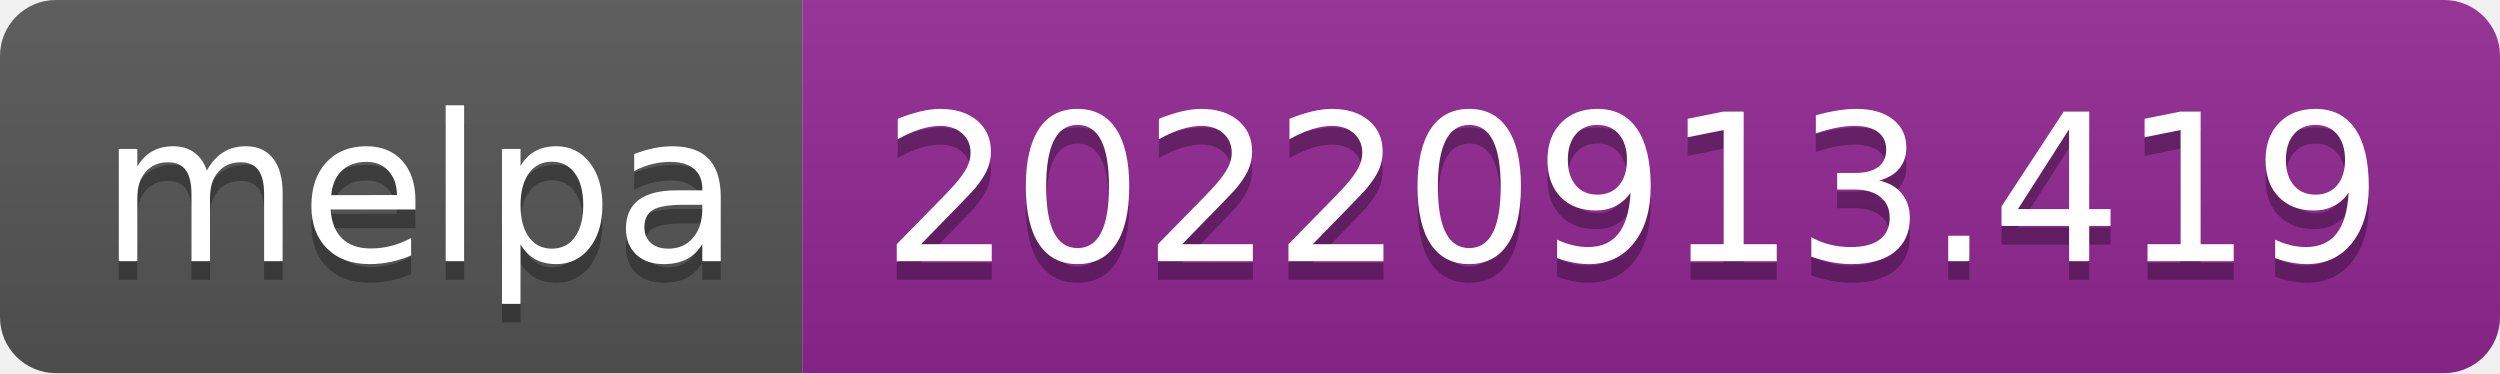
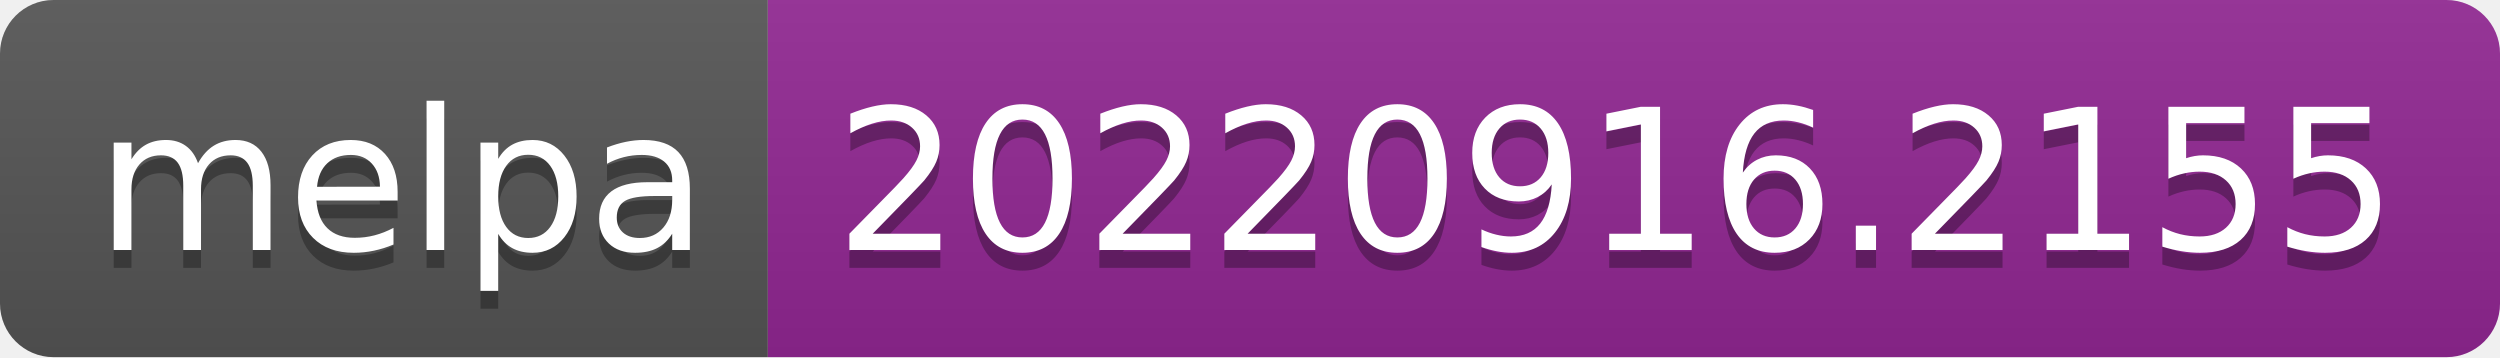
- <svg xmlns="http://www.w3.org/2000/svg" width="134" height="20" role="img" aria-label="melpa: 20220913.419">
+ <svg xmlns="http://www.w3.org/2000/svg" width="140" height="20" role="img" aria-label="melpa: 20220916.2155">
  <linearGradient id="s" x2="0" y2="100%">
    <stop offset="0" stop-color="#bbb" stop-opacity=".1" />
    <stop offset="1" stop-opacity=".1" />
  </linearGradient>
  <clipPath id="r">
-     <rect width="134" height="20" rx="3" fill="#fff" />
+     <rect width="140" height="20" rx="3" fill="#fff" />
  </clipPath>
  <g clip-path="url(#r)">
    <rect width="43" height="20" fill="#555" />
-     <rect x="43" width="91" height="20" fill="#922793" />
-     <rect width="134" height="20" fill="url(#s)" />
+     <rect x="43" width="97" height="20" fill="#922793" />
+     <rect width="140" height="20" fill="url(#s)" />
  </g>
  <g fill="#fff" text-anchor="middle" font-family="Verdana,Geneva,DejaVu Sans,sans-serif" text-rendering="geometricPrecision" font-size="110">
    <text aria-hidden="true" x="225" y="150" fill="#010101" fill-opacity=".3" transform="scale(.1)" textLength="330">melpa</text>
    <text x="225" y="140" transform="scale(.1)" fill="#fff" textLength="330">melpa</text>
-     <text aria-hidden="true" x="875" y="150" fill="#010101" fill-opacity=".3" transform="scale(.1)" textLength="810">20220913.419</text>
-     <text x="875" y="140" transform="scale(.1)" fill="#fff" textLength="810">20220913.419</text>
+     <text aria-hidden="true" x="905" y="150" fill="#010101" fill-opacity=".3" transform="scale(.1)" textLength="870">20220916.2155</text>
+     <text x="905" y="140" transform="scale(.1)" fill="#fff" textLength="870">20220916.2155</text>
  </g>
</svg>
